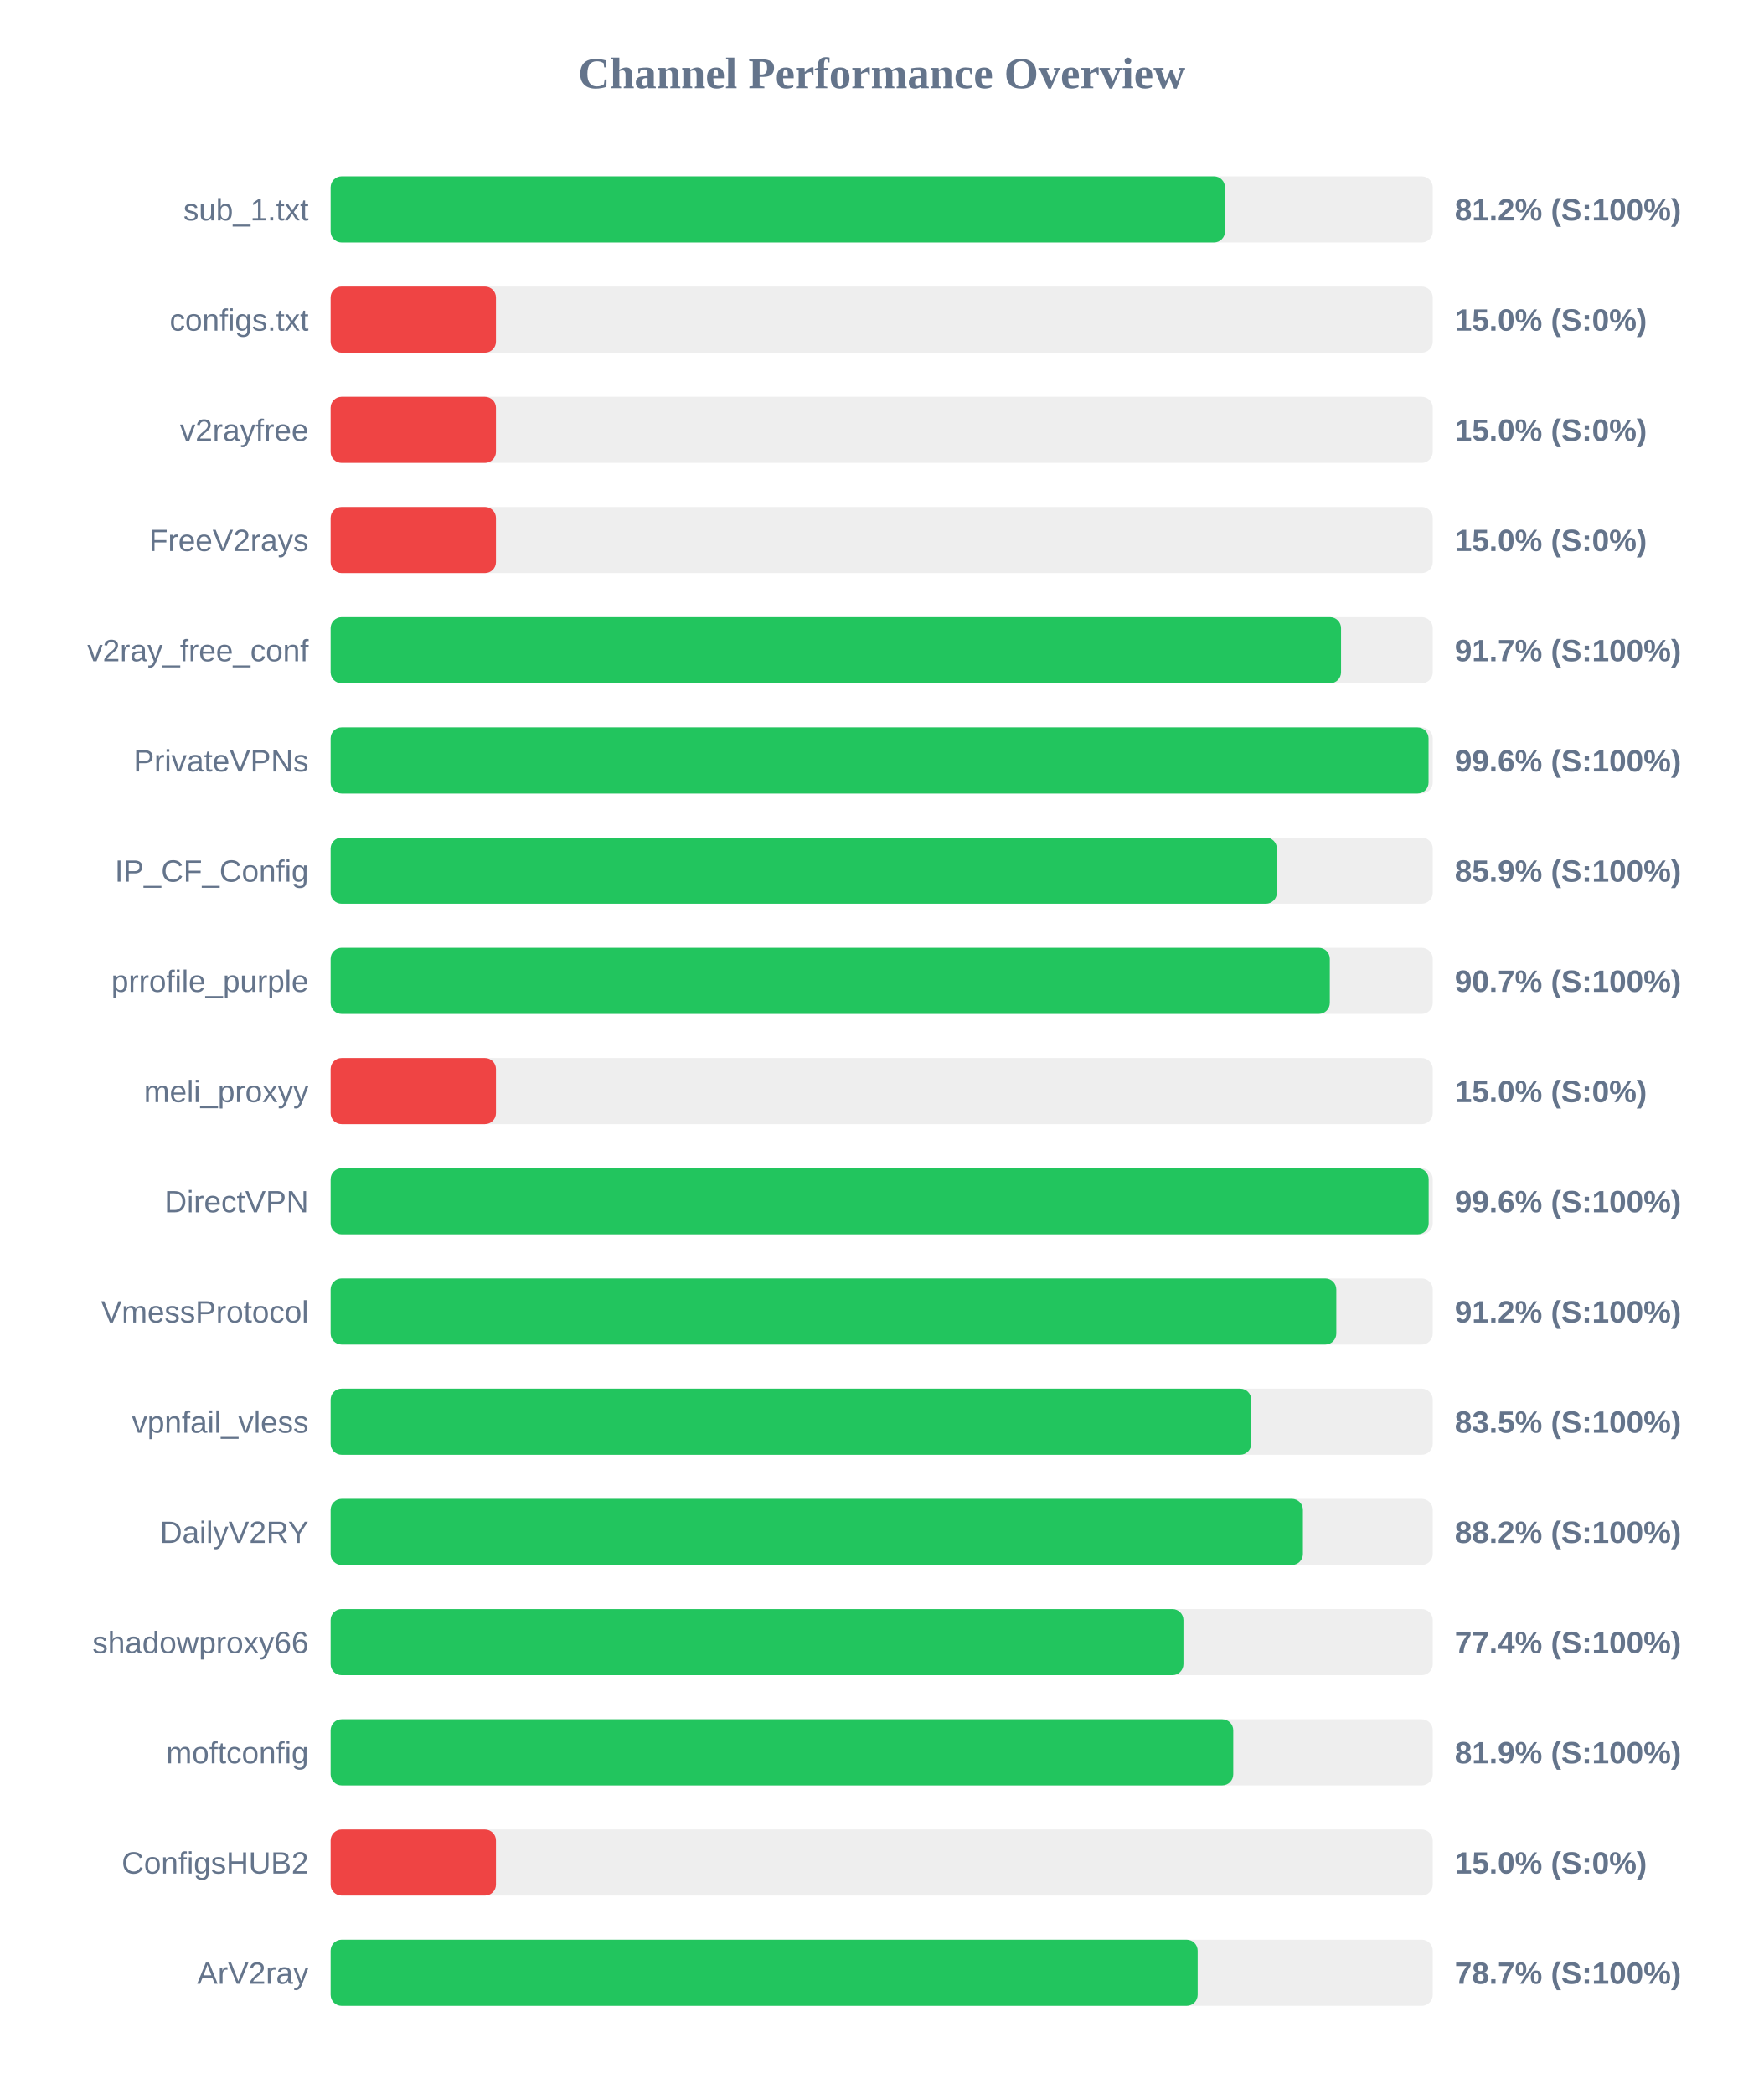
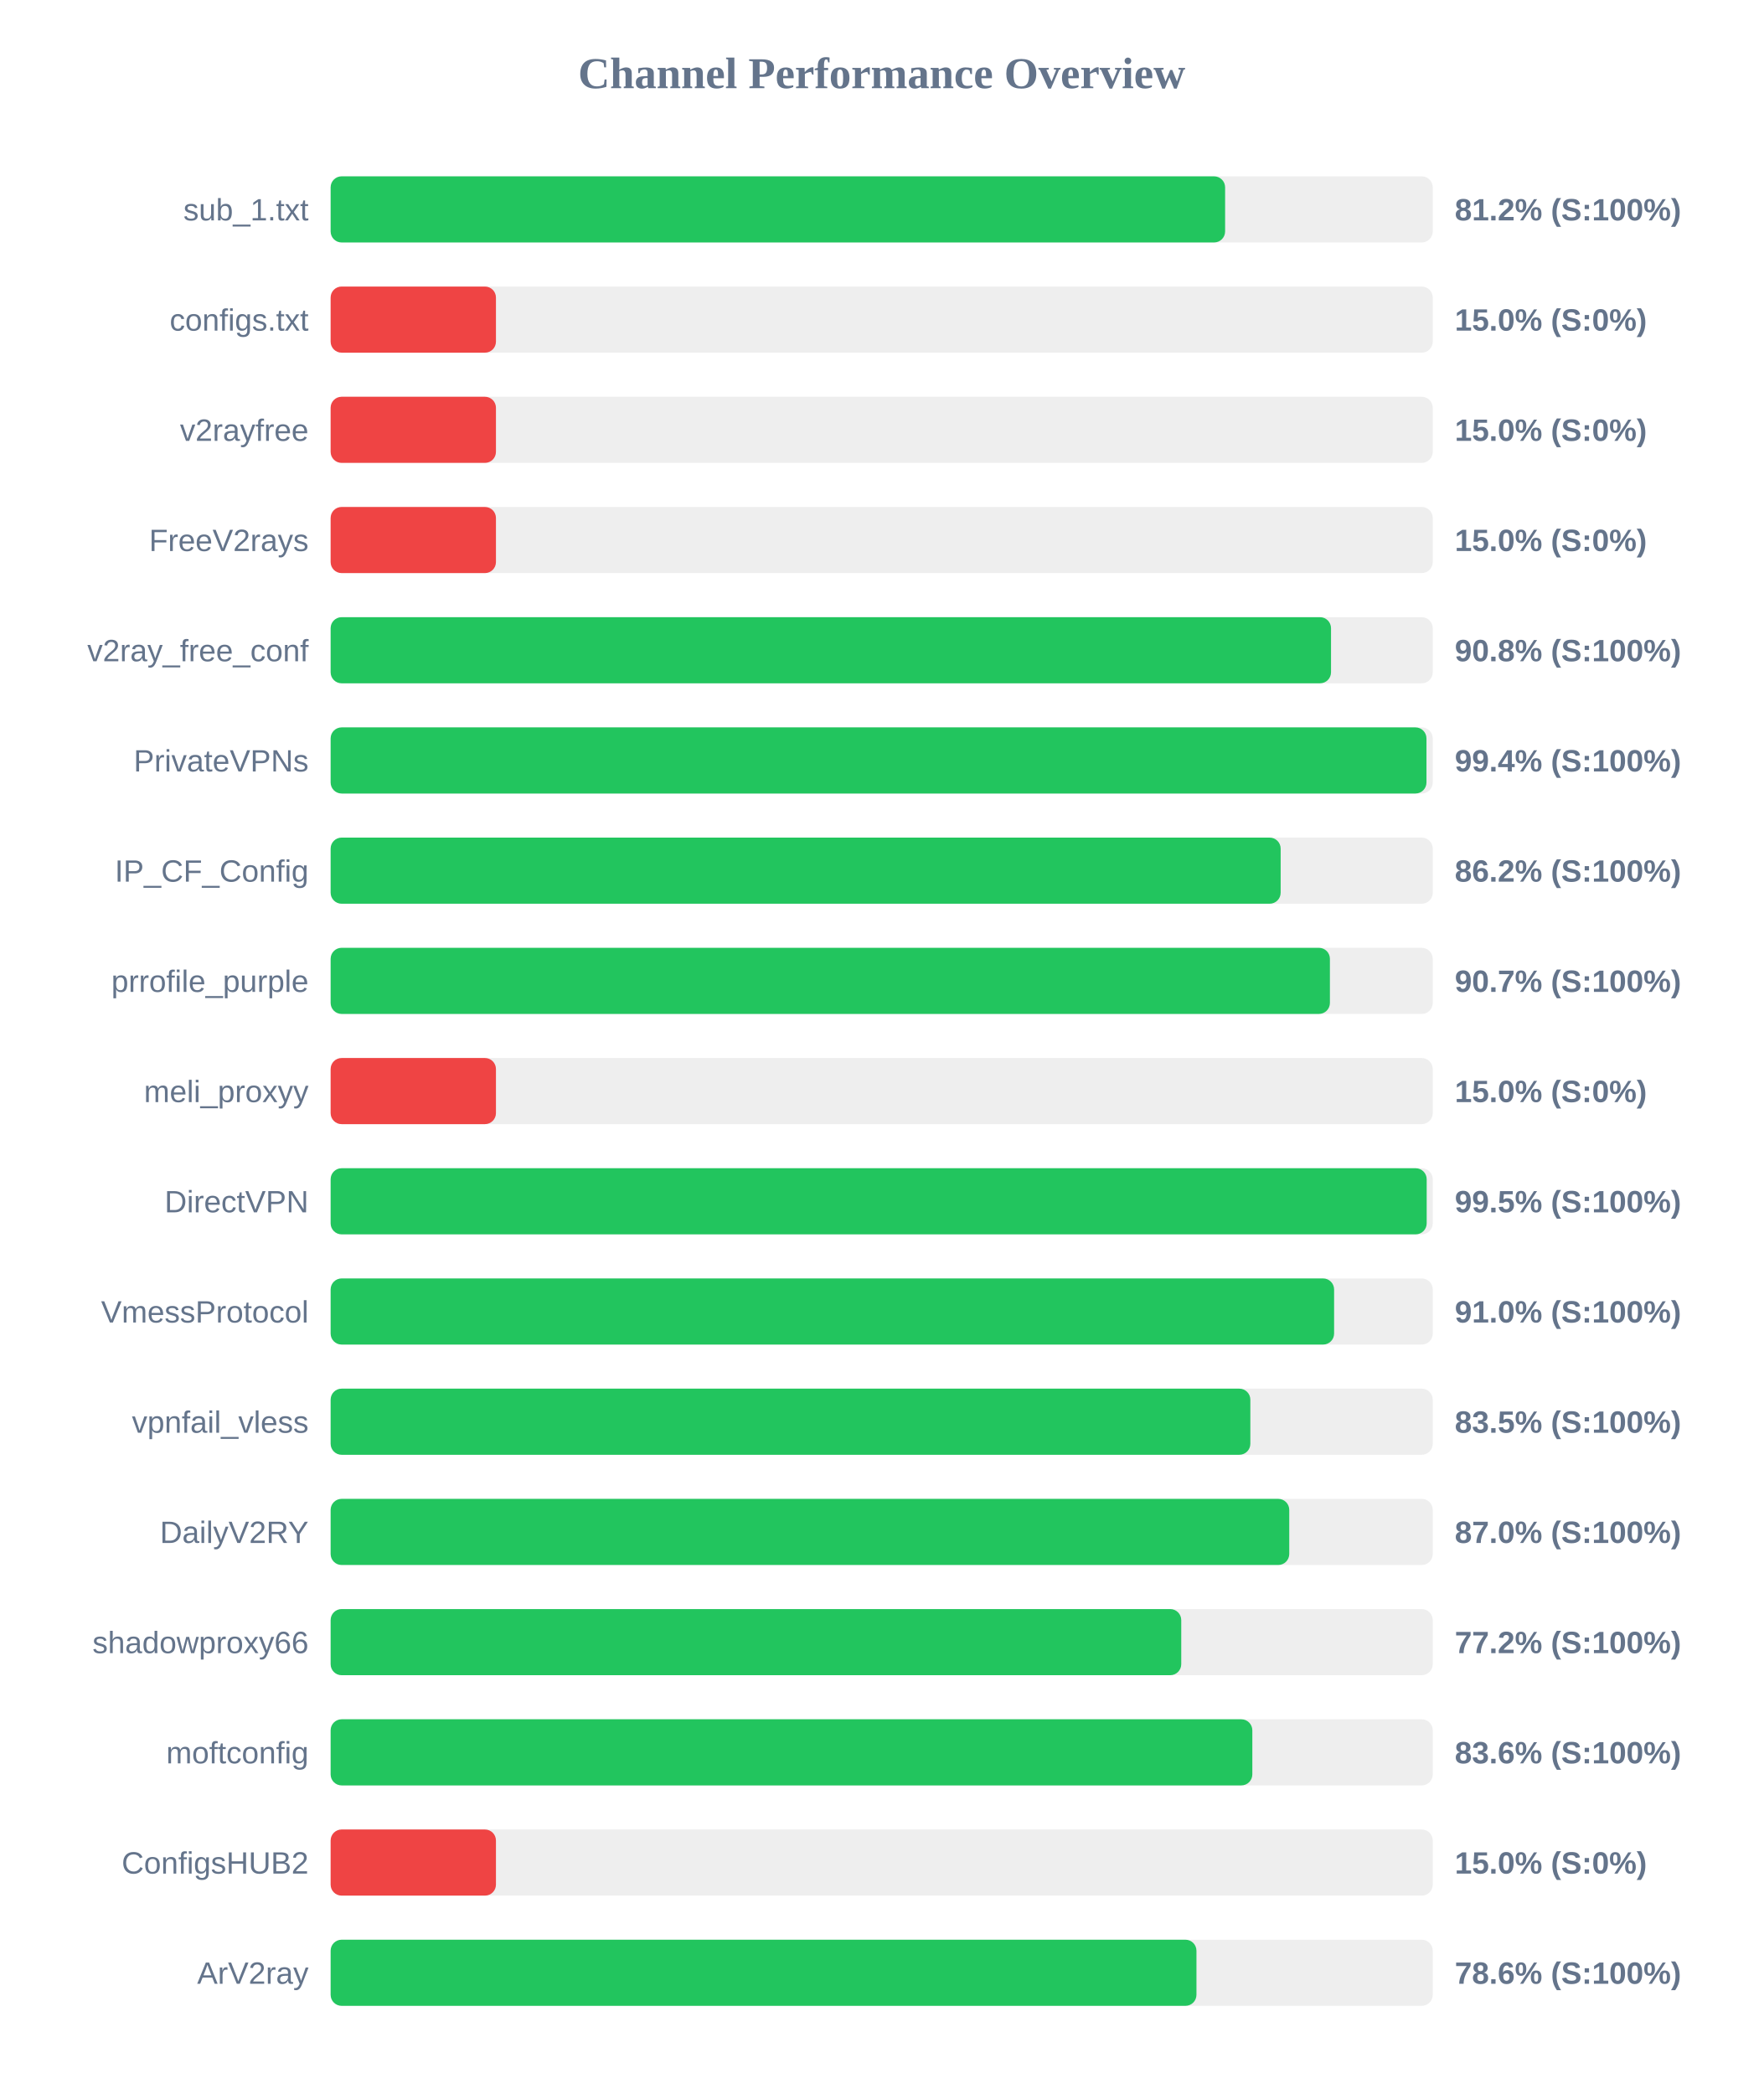
<svg xmlns="http://www.w3.org/2000/svg" width="800" height="950" version="1.1">
  <style>
        .row { font: 14px Arial; fill: #64748b; }
        .score { font: bold 14px Arial; fill: #64748b; }
    </style>
  <text x="400" y="40" text-anchor="middle" font-size="20px" font-weight="bold" fill="#64748b">Channel Performance Overview</text>
  <rect x="150" y="80" width="500" height="30" fill="#eee" rx="5" />
-   <rect x="150" y="80" width="405.75" height="30" fill="#22c55e" rx="5" />
+   <rect x="150" y="80" width="405.8" height="30" fill="#22c55e" rx="5" />
  <text x="140" y="100" text-anchor="end" class="row">sub_1.txt</text>
  <text x="660" y="100" text-anchor="start" class="score">81.2% (S:100%)</text>
  <rect x="150" y="130" width="500" height="30" fill="#eee" rx="5" />
  <rect x="150" y="130" width="75.0" height="30" fill="#ef4444" rx="5" />
  <text x="140" y="150" text-anchor="end" class="row">configs.txt</text>
  <text x="660" y="150" text-anchor="start" class="score">15.0% (S:0%)</text>
  <rect x="150" y="180" width="500" height="30" fill="#eee" rx="5" />
  <rect x="150" y="180" width="75.0" height="30" fill="#ef4444" rx="5" />
  <text x="140" y="200" text-anchor="end" class="row">v2rayfree</text>
  <text x="660" y="200" text-anchor="start" class="score">15.0% (S:0%)</text>
  <rect x="150" y="230" width="500" height="30" fill="#eee" rx="5" />
  <rect x="150" y="230" width="75.0" height="30" fill="#ef4444" rx="5" />
  <text x="140" y="250" text-anchor="end" class="row">FreeV2rays</text>
  <text x="660" y="250" text-anchor="start" class="score">15.0% (S:0%)</text>
  <rect x="150" y="280" width="500" height="30" fill="#eee" rx="5" />
-   <rect x="150" y="280" width="458.4" height="30" fill="#22c55e" rx="5" />
+   <rect x="150" y="280" width="453.85" height="30" fill="#22c55e" rx="5" />
  <text x="140" y="300" text-anchor="end" class="row">v2ray_free_conf</text>
-   <text x="660" y="300" text-anchor="start" class="score">91.7% (S:100%)</text>
+   <text x="660" y="300" text-anchor="start" class="score">90.8% (S:100%)</text>
  <rect x="150" y="330" width="500" height="30" fill="#eee" rx="5" />
-   <rect x="150" y="330" width="498.1" height="30" fill="#22c55e" rx="5" />
+   <rect x="150" y="330" width="497.15" height="30" fill="#22c55e" rx="5" />
  <text x="140" y="350" text-anchor="end" class="row">PrivateVPNs</text>
-   <text x="660" y="350" text-anchor="start" class="score">99.6% (S:100%)</text>
+   <text x="660" y="350" text-anchor="start" class="score">99.4% (S:100%)</text>
  <rect x="150" y="380" width="500" height="30" fill="#eee" rx="5" />
-   <rect x="150" y="380" width="429.3" height="30" fill="#22c55e" rx="5" />
+   <rect x="150" y="380" width="431.0" height="30" fill="#22c55e" rx="5" />
  <text x="140" y="400" text-anchor="end" class="row">IP_CF_Config</text>
-   <text x="660" y="400" text-anchor="start" class="score">85.9% (S:100%)</text>
+   <text x="660" y="400" text-anchor="start" class="score">86.2% (S:100%)</text>
  <rect x="150" y="430" width="500" height="30" fill="#eee" rx="5" />
-   <rect x="150" y="430" width="453.3" height="30" fill="#22c55e" rx="5" />
+   <rect x="150" y="430" width="453.35" height="30" fill="#22c55e" rx="5" />
  <text x="140" y="450" text-anchor="end" class="row">prrofile_purple</text>
  <text x="660" y="450" text-anchor="start" class="score">90.7% (S:100%)</text>
  <rect x="150" y="480" width="500" height="30" fill="#eee" rx="5" />
  <rect x="150" y="480" width="75.0" height="30" fill="#ef4444" rx="5" />
  <text x="140" y="500" text-anchor="end" class="row">meli_proxyy</text>
  <text x="660" y="500" text-anchor="start" class="score">15.0% (S:0%)</text>
  <rect x="150" y="530" width="500" height="30" fill="#eee" rx="5" />
-   <rect x="150" y="530" width="498.15" height="30" fill="#22c55e" rx="5" />
+   <rect x="150" y="530" width="497.25" height="30" fill="#22c55e" rx="5" />
  <text x="140" y="550" text-anchor="end" class="row">DirectVPN</text>
-   <text x="660" y="550" text-anchor="start" class="score">99.6% (S:100%)</text>
+   <text x="660" y="550" text-anchor="start" class="score">99.5% (S:100%)</text>
  <rect x="150" y="580" width="500" height="30" fill="#eee" rx="5" />
-   <rect x="150" y="580" width="456.25" height="30" fill="#22c55e" rx="5" />
+   <rect x="150" y="580" width="455.25" height="30" fill="#22c55e" rx="5" />
  <text x="140" y="600" text-anchor="end" class="row">VmessProtocol</text>
-   <text x="660" y="600" text-anchor="start" class="score">91.2% (S:100%)</text>
+   <text x="660" y="600" text-anchor="start" class="score">91.0% (S:100%)</text>
  <rect x="150" y="630" width="500" height="30" fill="#eee" rx="5" />
-   <rect x="150" y="630" width="417.65" height="30" fill="#22c55e" rx="5" />
+   <rect x="150" y="630" width="417.25" height="30" fill="#22c55e" rx="5" />
  <text x="140" y="650" text-anchor="end" class="row">vpnfail_vless</text>
  <text x="660" y="650" text-anchor="start" class="score">83.5% (S:100%)</text>
  <rect x="150" y="680" width="500" height="30" fill="#eee" rx="5" />
-   <rect x="150" y="680" width="441.1" height="30" fill="#22c55e" rx="5" />
+   <rect x="150" y="680" width="434.9" height="30" fill="#22c55e" rx="5" />
  <text x="140" y="700" text-anchor="end" class="row">DailyV2RY</text>
-   <text x="660" y="700" text-anchor="start" class="score">88.2% (S:100%)</text>
+   <text x="660" y="700" text-anchor="start" class="score">87.0% (S:100%)</text>
  <rect x="150" y="730" width="500" height="30" fill="#eee" rx="5" />
-   <rect x="150" y="730" width="386.9" height="30" fill="#22c55e" rx="5" />
+   <rect x="150" y="730" width="385.9" height="30" fill="#22c55e" rx="5" />
  <text x="140" y="750" text-anchor="end" class="row">shadowproxy66</text>
-   <text x="660" y="750" text-anchor="start" class="score">77.4% (S:100%)</text>
+   <text x="660" y="750" text-anchor="start" class="score">77.2% (S:100%)</text>
  <rect x="150" y="780" width="500" height="30" fill="#eee" rx="5" />
-   <rect x="150" y="780" width="409.5" height="30" fill="#22c55e" rx="5" />
+   <rect x="150" y="780" width="418.15" height="30" fill="#22c55e" rx="5" />
  <text x="140" y="800" text-anchor="end" class="row">moftconfig</text>
-   <text x="660" y="800" text-anchor="start" class="score">81.9% (S:100%)</text>
+   <text x="660" y="800" text-anchor="start" class="score">83.6% (S:100%)</text>
  <rect x="150" y="830" width="500" height="30" fill="#eee" rx="5" />
  <rect x="150" y="830" width="75.0" height="30" fill="#ef4444" rx="5" />
  <text x="140" y="850" text-anchor="end" class="row">ConfigsHUB2</text>
  <text x="660" y="850" text-anchor="start" class="score">15.0% (S:0%)</text>
  <rect x="150" y="880" width="500" height="30" fill="#eee" rx="5" />
-   <rect x="150" y="880" width="393.35" height="30" fill="#22c55e" rx="5" />
+   <rect x="150" y="880" width="392.8" height="30" fill="#22c55e" rx="5" />
  <text x="140" y="900" text-anchor="end" class="row">ArV2ray</text>
-   <text x="660" y="900" text-anchor="start" class="score">78.7% (S:100%)</text>
+   <text x="660" y="900" text-anchor="start" class="score">78.6% (S:100%)</text>
</svg>
